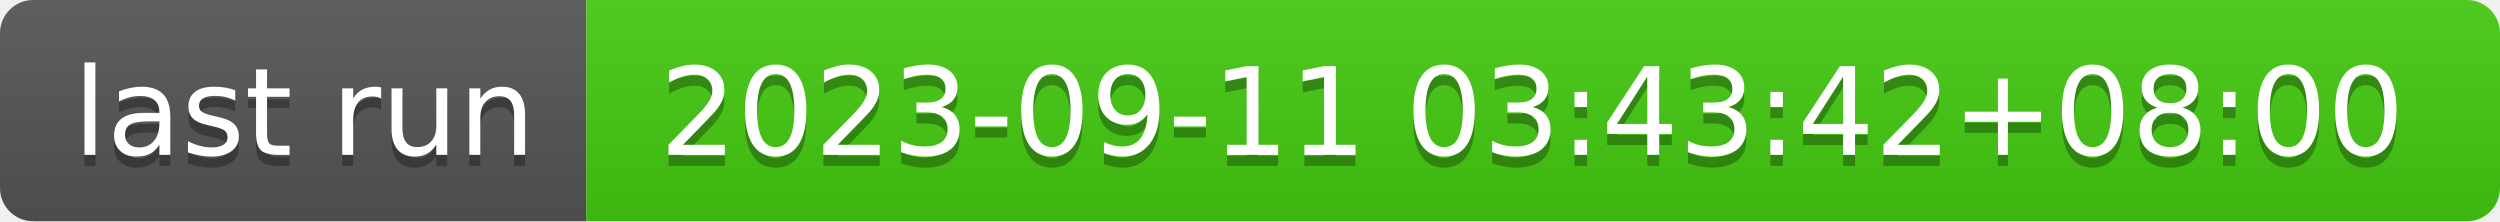
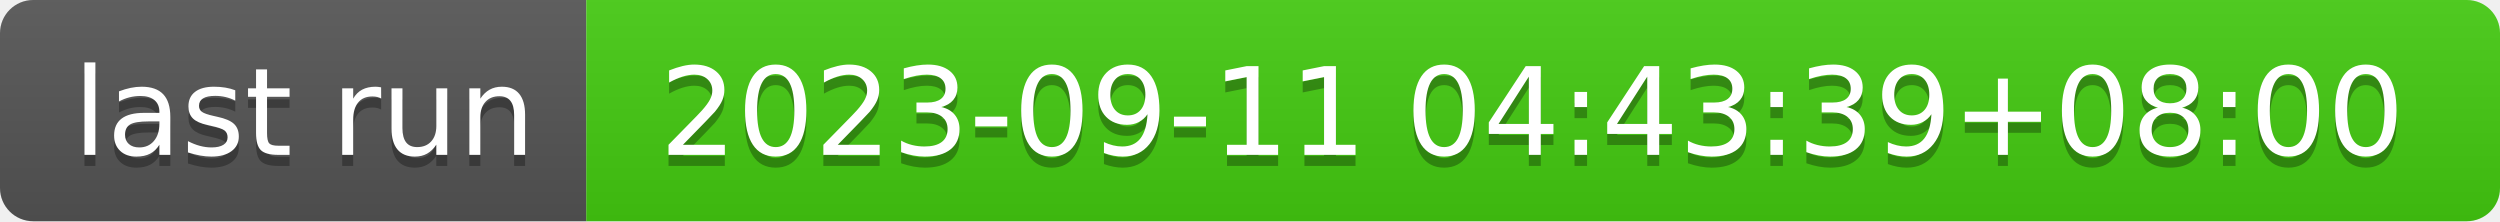
- <svg xmlns="http://www.w3.org/2000/svg" width="226" height="20" role="img" aria-label="last run: 2023-09-11 03:43:42+08:00">
+ <svg xmlns="http://www.w3.org/2000/svg" width="226" height="20" role="img" aria-label="last run: 2023-09-11 04:43:39+08:00">
  <linearGradient id="s" x2="0" y2="100%">
    <stop offset="0" stop-color="#bbb" stop-opacity=".1" />
    <stop offset="1" stop-opacity=".1" />
  </linearGradient>
  <clipPath id="r">
    <rect width="226" height="20" rx="3" fill="#fff" />
  </clipPath>
  <g clip-path="url(#r)">
    <rect width="53" height="20" fill="#555" />
    <rect x="53" width="173" height="20" fill="#4c1" />
    <rect width="226" height="20" fill="url(#s)" />
  </g>
  <g fill="#fff" text-anchor="middle" font-family="Verdana,Geneva,DejaVu Sans,sans-serif" text-rendering="geometricPrecision" font-size="110">
    <text aria-hidden="true" x="275" y="150" fill="#010101" fill-opacity=".3" transform="scale(.1)" textLength="430">last run</text>
    <text x="275" y="140" transform="scale(.1)" fill="#fff" textLength="430">last run</text>
-     <text aria-hidden="true" x="1385" y="150" fill="#010101" fill-opacity=".3" transform="scale(.1)" textLength="1630">2023-09-11 03:43:42+08:00</text>
-     <text x="1385" y="140" transform="scale(.1)" fill="#fff" textLength="1630">2023-09-11 03:43:42+08:00</text>
+     <text aria-hidden="true" x="1385" y="150" fill="#010101" fill-opacity=".3" transform="scale(.1)" textLength="1630">2023-09-11 04:43:39+08:00</text>
+     <text x="1385" y="140" transform="scale(.1)" fill="#fff" textLength="1630">2023-09-11 04:43:39+08:00</text>
  </g>
</svg>
